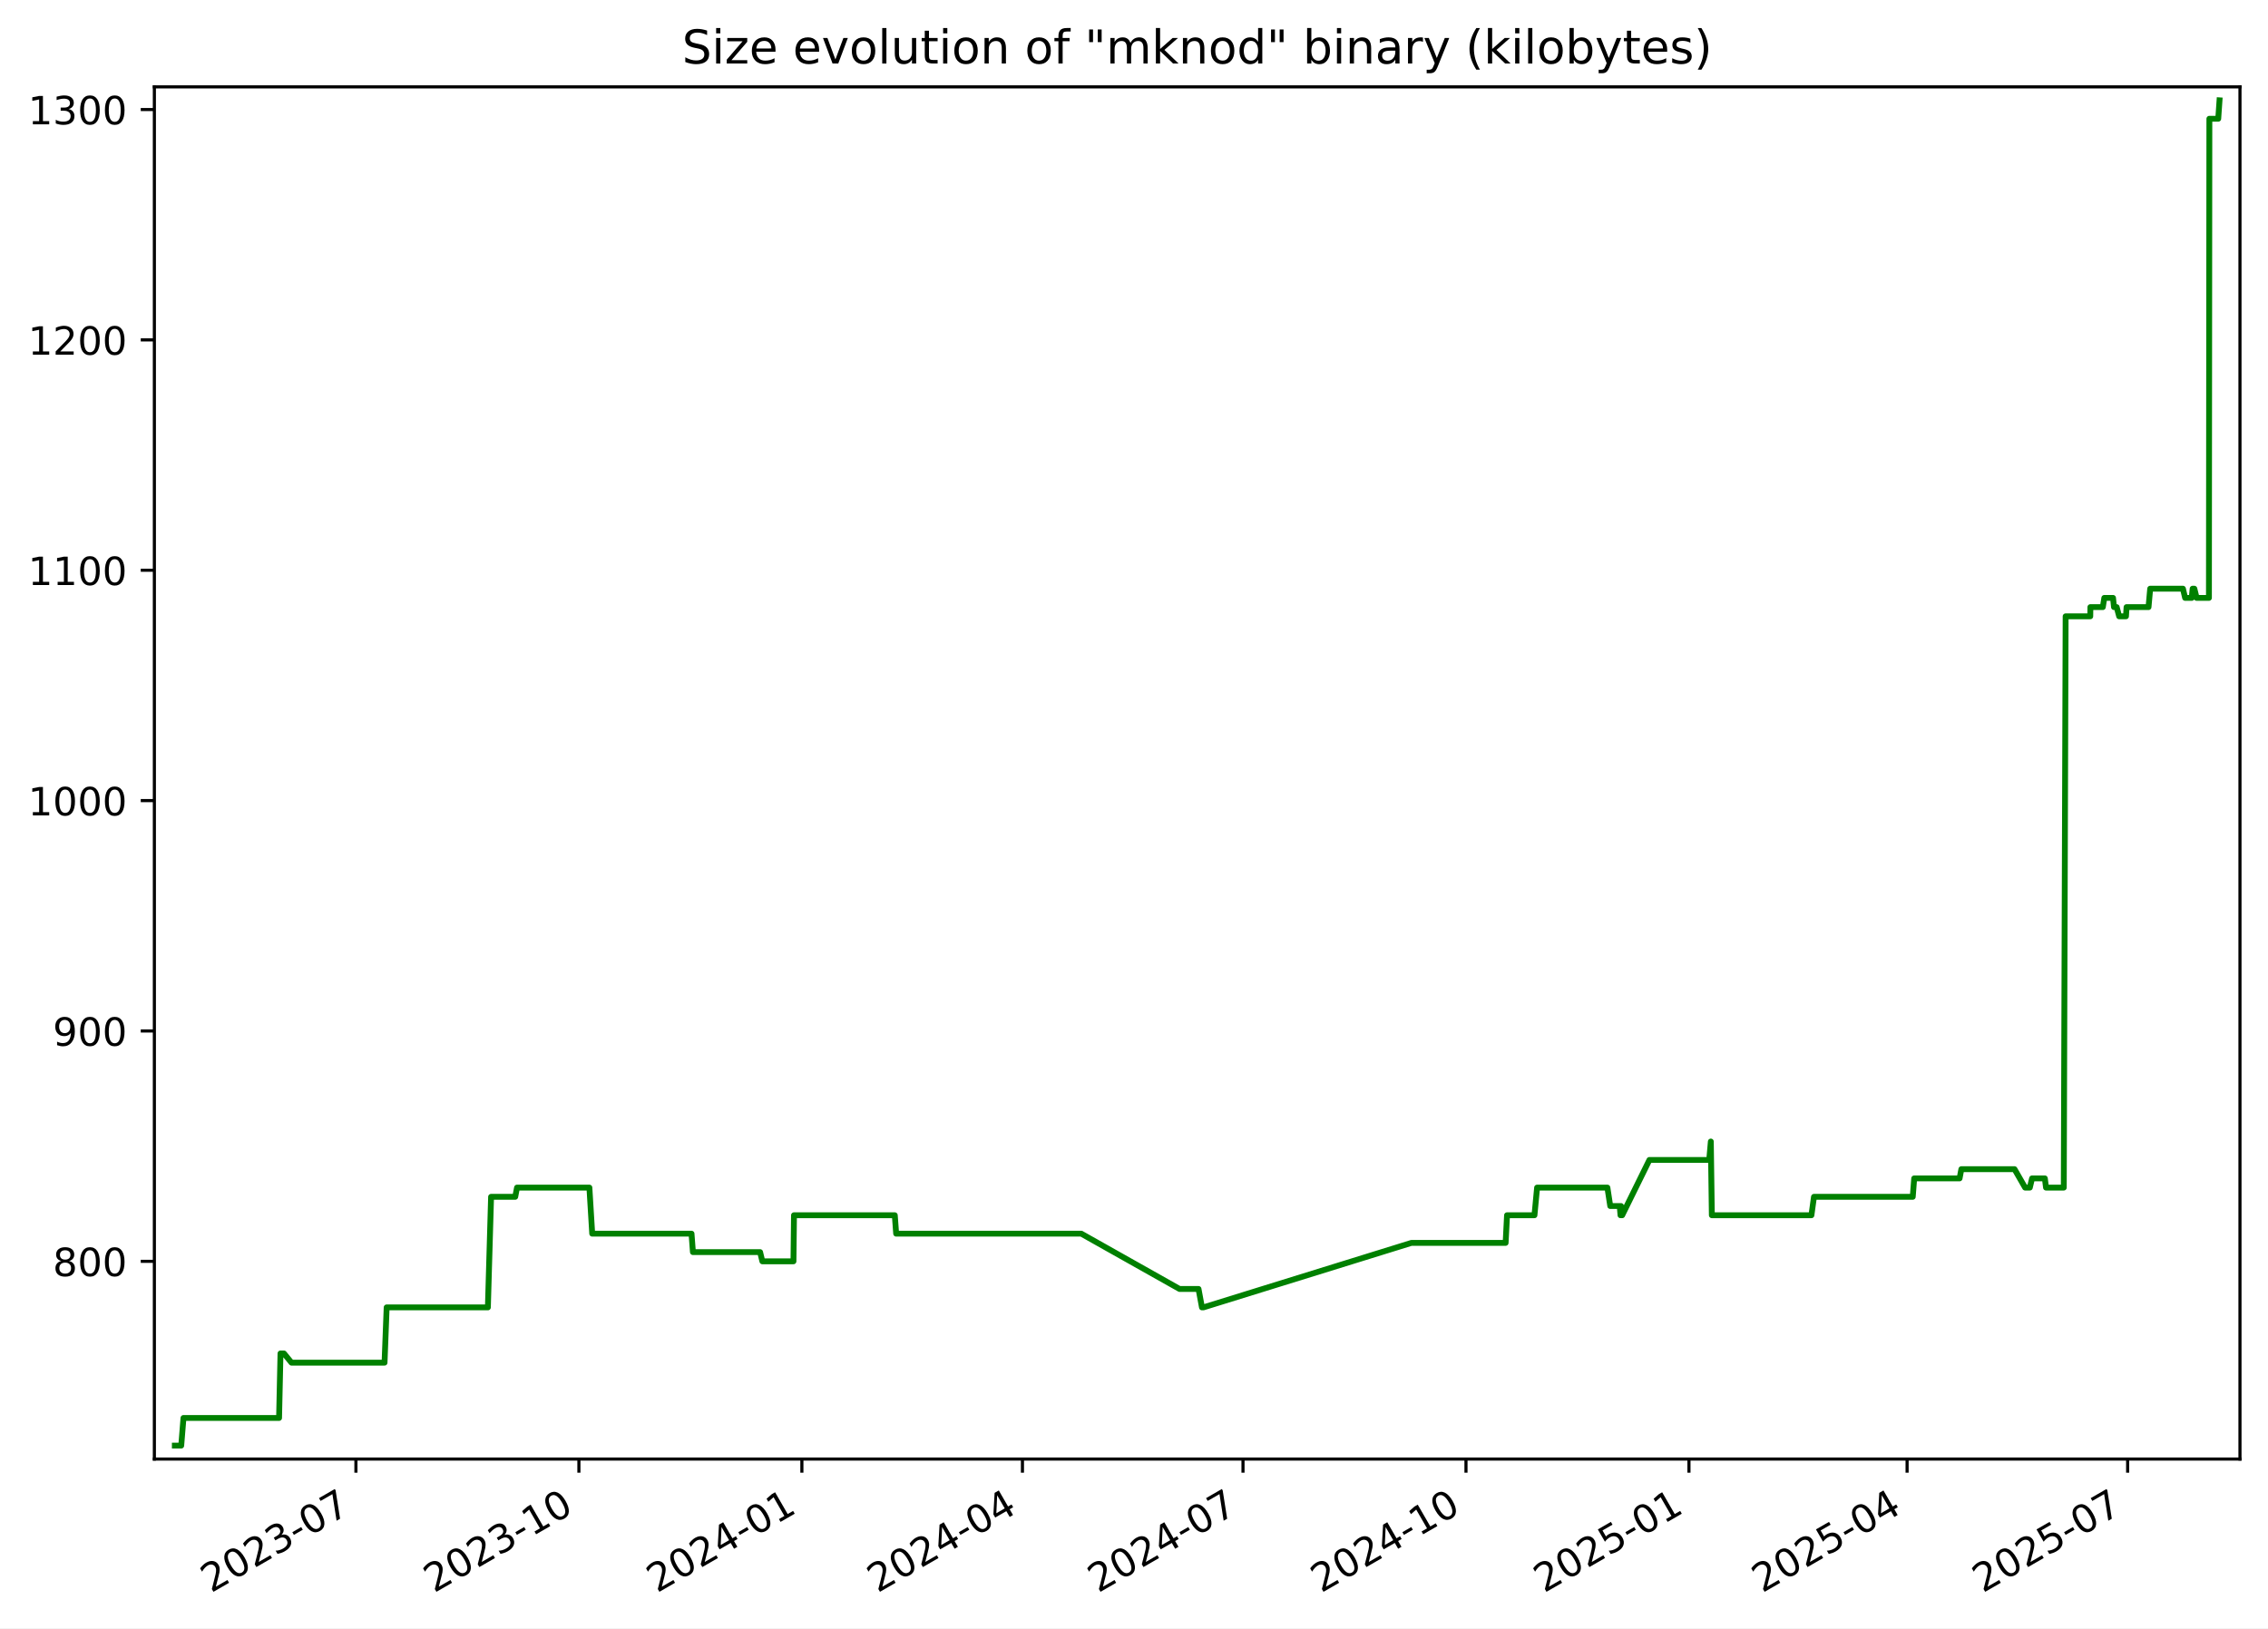
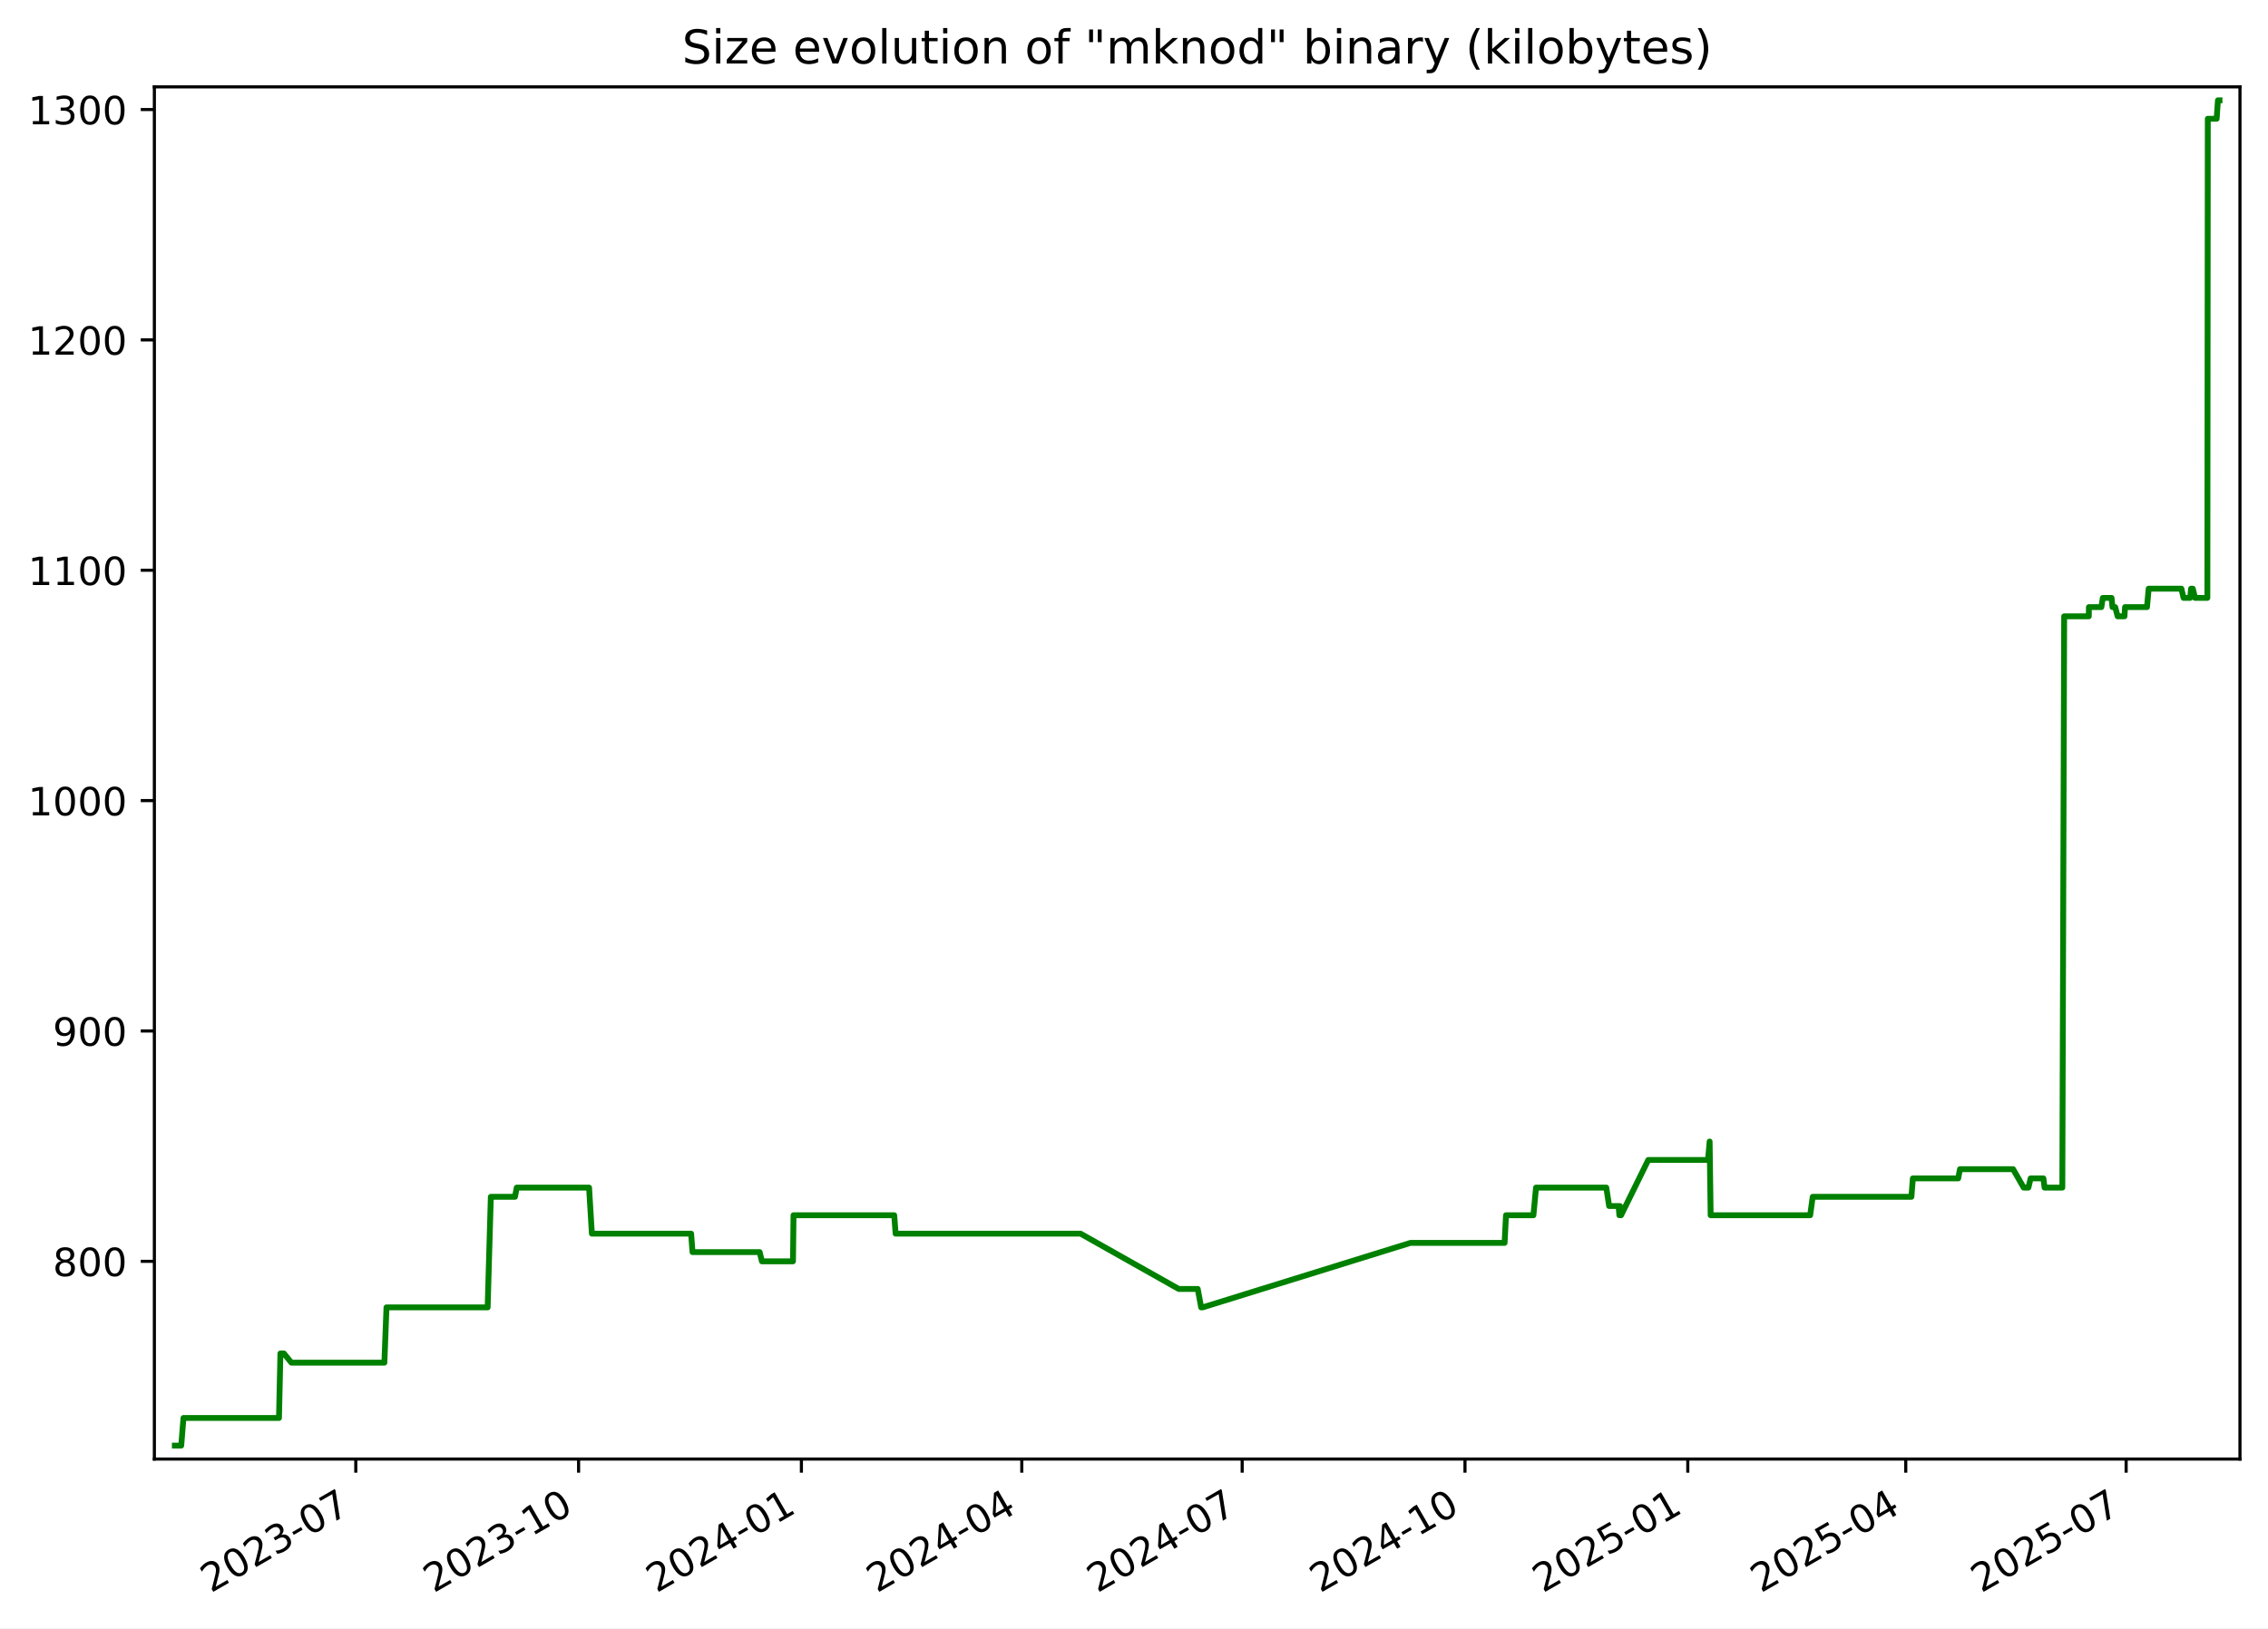
<svg xmlns="http://www.w3.org/2000/svg" xmlns:xlink="http://www.w3.org/1999/xlink" width="582.53pt" height="418.303pt" viewBox="0 0 582.53 418.303" version="1.1">
  <defs>
    <style type="text/css">*{stroke-linejoin: round; stroke-linecap: butt}</style>
  </defs>
  <g id="figure_1">
    <g id="patch_1">
      <path d="M -0 418.303  L 582.53 418.303  L 582.53 0  L -0 0  z " style="fill: #ffffff" />
    </g>
    <g id="axes_1">
      <g id="patch_2">
        <path d="M 39.65 374.83  L 575.33 374.83  L 575.33 22.318  L 39.65 22.318  z " style="fill: #ffffff" />
      </g>
      <g id="matplotlib.axis_1">
        <g id="xtick_1">
          <g id="line2d_1">
            <defs>
-               <path id="m56c9b284d5" d="M 0 0  L 0 3.5  " style="stroke: #000000; stroke-width: 0.8" />
+               <path id="mfea19f2f9c" d="M 0 0  L 0 3.5  " style="stroke: #000000; stroke-width: 0.8" />
            </defs>
            <g>
-               <use xlink:href="#m56c9b284d5" x="91.417" y="374.83" style="stroke: #000000; stroke-width: 0.8" />
+               <use xlink:href="#mfea19f2f9c" x="91.381" y="374.83" style="stroke: #000000; stroke-width: 0.8" />
            </g>
          </g>
          <g id="text_1">
-             <g transform="translate(54.19226 409.302) rotate(-30) scale(0.1 -0.1)">
+             <g transform="translate(54.1563 409.302) rotate(-30) scale(0.1 -0.1)">
              <defs>
                <path id="DejaVuSans-32" d="M 1228 531  L 3431 531  L 3431 0  L 469 0  L 469 531  Q 828 903 1448 1529  Q 2069 2156 2228 2338  Q 2531 2678 2651 2914  Q 2772 3150 2772 3378  Q 2772 3750 2511 3984  Q 2250 4219 1831 4219  Q 1534 4219 1204 4116  Q 875 4013 500 3803  L 500 4441  Q 881 4594 1212 4672  Q 1544 4750 1819 4750  Q 2544 4750 2975 4387  Q 3406 4025 3406 3419  Q 3406 3131 3298 2873  Q 3191 2616 2906 2266  Q 2828 2175 2409 1742  Q 1991 1309 1228 531  z " transform="scale(0.015625)" />
                <path id="DejaVuSans-30" d="M 2034 4250  Q 1547 4250 1301 3770  Q 1056 3291 1056 2328  Q 1056 1369 1301 889  Q 1547 409 2034 409  Q 2525 409 2770 889  Q 3016 1369 3016 2328  Q 3016 3291 2770 3770  Q 2525 4250 2034 4250  z M 2034 4750  Q 2819 4750 3233 4129  Q 3647 3509 3647 2328  Q 3647 1150 3233 529  Q 2819 -91 2034 -91  Q 1250 -91 836 529  Q 422 1150 422 2328  Q 422 3509 836 4129  Q 1250 4750 2034 4750  z " transform="scale(0.015625)" />
                <path id="DejaVuSans-33" d="M 2597 2516  Q 3050 2419 3304 2112  Q 3559 1806 3559 1356  Q 3559 666 3084 287  Q 2609 -91 1734 -91  Q 1441 -91 1130 -33  Q 819 25 488 141  L 488 750  Q 750 597 1062 519  Q 1375 441 1716 441  Q 2309 441 2620 675  Q 2931 909 2931 1356  Q 2931 1769 2642 2001  Q 2353 2234 1838 2234  L 1294 2234  L 1294 2753  L 1863 2753  Q 2328 2753 2575 2939  Q 2822 3125 2822 3475  Q 2822 3834 2567 4026  Q 2313 4219 1838 4219  Q 1578 4219 1281 4162  Q 984 4106 628 3988  L 628 4550  Q 988 4650 1302 4700  Q 1616 4750 1894 4750  Q 2613 4750 3031 4423  Q 3450 4097 3450 3541  Q 3450 3153 3228 2886  Q 3006 2619 2597 2516  z " transform="scale(0.015625)" />
                <path id="DejaVuSans-2d" d="M 313 2009  L 1997 2009  L 1997 1497  L 313 1497  L 313 2009  z " transform="scale(0.015625)" />
                <path id="DejaVuSans-37" d="M 525 4666  L 3525 4666  L 3525 4397  L 1831 0  L 1172 0  L 2766 4134  L 525 4134  L 525 4666  z " transform="scale(0.015625)" />
              </defs>
              <use xlink:href="#DejaVuSans-32" />
              <use xlink:href="#DejaVuSans-30" x="63.623" />
              <use xlink:href="#DejaVuSans-32" x="127.246" />
              <use xlink:href="#DejaVuSans-33" x="190.869" />
              <use xlink:href="#DejaVuSans-2d" x="254.492" />
              <use xlink:href="#DejaVuSans-30" x="290.576" />
              <use xlink:href="#DejaVuSans-37" x="354.199" />
            </g>
          </g>
        </g>
        <g id="xtick_2">
          <g id="line2d_2">
            <g>
-               <use xlink:href="#m56c9b284d5" x="148.689" y="374.83" style="stroke: #000000; stroke-width: 0.8" />
+               <use xlink:href="#mfea19f2f9c" x="148.609" y="374.83" style="stroke: #000000; stroke-width: 0.8" />
            </g>
          </g>
          <g id="text_2">
-             <g transform="translate(111.4644 409.302) rotate(-30) scale(0.1 -0.1)">
+             <g transform="translate(111.3842 409.302) rotate(-30) scale(0.1 -0.1)">
              <defs>
                <path id="DejaVuSans-31" d="M 794 531  L 1825 531  L 1825 4091  L 703 3866  L 703 4441  L 1819 4666  L 2450 4666  L 2450 531  L 3481 531  L 3481 0  L 794 0  L 794 531  z " transform="scale(0.015625)" />
              </defs>
              <use xlink:href="#DejaVuSans-32" />
              <use xlink:href="#DejaVuSans-30" x="63.623" />
              <use xlink:href="#DejaVuSans-32" x="127.246" />
              <use xlink:href="#DejaVuSans-33" x="190.869" />
              <use xlink:href="#DejaVuSans-2d" x="254.492" />
              <use xlink:href="#DejaVuSans-31" x="290.576" />
              <use xlink:href="#DejaVuSans-30" x="354.199" />
            </g>
          </g>
        </g>
        <g id="xtick_3">
          <g id="line2d_3">
            <g>
-               <use xlink:href="#m56c9b284d5" x="205.961" y="374.83" style="stroke: #000000; stroke-width: 0.8" />
+               <use xlink:href="#mfea19f2f9c" x="205.837" y="374.83" style="stroke: #000000; stroke-width: 0.8" />
            </g>
          </g>
          <g id="text_3">
-             <g transform="translate(168.7366 409.302) rotate(-30) scale(0.1 -0.1)">
+             <g transform="translate(168.6121 409.302) rotate(-30) scale(0.1 -0.1)">
              <defs>
                <path id="DejaVuSans-34" d="M 2419 4116  L 825 1625  L 2419 1625  L 2419 4116  z M 2253 4666  L 3047 4666  L 3047 1625  L 3713 1625  L 3713 1100  L 3047 1100  L 3047 0  L 2419 0  L 2419 1100  L 313 1100  L 313 1709  L 2253 4666  z " transform="scale(0.015625)" />
              </defs>
              <use xlink:href="#DejaVuSans-32" />
              <use xlink:href="#DejaVuSans-30" x="63.623" />
              <use xlink:href="#DejaVuSans-32" x="127.246" />
              <use xlink:href="#DejaVuSans-34" x="190.869" />
              <use xlink:href="#DejaVuSans-2d" x="254.492" />
              <use xlink:href="#DejaVuSans-30" x="290.576" />
              <use xlink:href="#DejaVuSans-31" x="354.199" />
            </g>
          </g>
        </g>
        <g id="xtick_4">
          <g id="line2d_4">
            <g>
-               <use xlink:href="#m56c9b284d5" x="262.611" y="374.83" style="stroke: #000000; stroke-width: 0.8" />
+               <use xlink:href="#mfea19f2f9c" x="262.443" y="374.83" style="stroke: #000000; stroke-width: 0.8" />
            </g>
          </g>
          <g id="text_4">
-             <g transform="translate(225.3862 409.302) rotate(-30) scale(0.1 -0.1)">
+             <g transform="translate(225.2179 409.302) rotate(-30) scale(0.1 -0.1)">
              <use xlink:href="#DejaVuSans-32" />
              <use xlink:href="#DejaVuSans-30" x="63.623" />
              <use xlink:href="#DejaVuSans-32" x="127.246" />
              <use xlink:href="#DejaVuSans-34" x="190.869" />
              <use xlink:href="#DejaVuSans-2d" x="254.492" />
              <use xlink:href="#DejaVuSans-30" x="290.576" />
              <use xlink:href="#DejaVuSans-34" x="354.199" />
            </g>
          </g>
        </g>
        <g id="xtick_5">
          <g id="line2d_5">
            <g>
-               <use xlink:href="#m56c9b284d5" x="319.261" y="374.83" style="stroke: #000000; stroke-width: 0.8" />
+               <use xlink:href="#mfea19f2f9c" x="319.049" y="374.83" style="stroke: #000000; stroke-width: 0.8" />
            </g>
          </g>
          <g id="text_5">
-             <g transform="translate(282.0359 409.302) rotate(-30) scale(0.1 -0.1)">
+             <g transform="translate(281.8238 409.302) rotate(-30) scale(0.1 -0.1)">
              <use xlink:href="#DejaVuSans-32" />
              <use xlink:href="#DejaVuSans-30" x="63.623" />
              <use xlink:href="#DejaVuSans-32" x="127.246" />
              <use xlink:href="#DejaVuSans-34" x="190.869" />
              <use xlink:href="#DejaVuSans-2d" x="254.492" />
              <use xlink:href="#DejaVuSans-30" x="290.576" />
              <use xlink:href="#DejaVuSans-37" x="354.199" />
            </g>
          </g>
        </g>
        <g id="xtick_6">
          <g id="line2d_6">
            <g>
-               <use xlink:href="#m56c9b284d5" x="376.533" y="374.83" style="stroke: #000000; stroke-width: 0.8" />
+               <use xlink:href="#mfea19f2f9c" x="376.276" y="374.83" style="stroke: #000000; stroke-width: 0.8" />
            </g>
          </g>
          <g id="text_6">
-             <g transform="translate(339.308 409.302) rotate(-30) scale(0.1 -0.1)">
+             <g transform="translate(339.0517 409.302) rotate(-30) scale(0.1 -0.1)">
              <use xlink:href="#DejaVuSans-32" />
              <use xlink:href="#DejaVuSans-30" x="63.623" />
              <use xlink:href="#DejaVuSans-32" x="127.246" />
              <use xlink:href="#DejaVuSans-34" x="190.869" />
              <use xlink:href="#DejaVuSans-2d" x="254.492" />
              <use xlink:href="#DejaVuSans-31" x="290.576" />
              <use xlink:href="#DejaVuSans-30" x="354.199" />
            </g>
          </g>
        </g>
        <g id="xtick_7">
          <g id="line2d_7">
            <g>
-               <use xlink:href="#m56c9b284d5" x="433.805" y="374.83" style="stroke: #000000; stroke-width: 0.8" />
+               <use xlink:href="#mfea19f2f9c" x="433.504" y="374.83" style="stroke: #000000; stroke-width: 0.8" />
            </g>
          </g>
          <g id="text_7">
-             <g transform="translate(396.5802 409.302) rotate(-30) scale(0.1 -0.1)">
+             <g transform="translate(396.2796 409.302) rotate(-30) scale(0.1 -0.1)">
              <defs>
                <path id="DejaVuSans-35" d="M 691 4666  L 3169 4666  L 3169 4134  L 1269 4134  L 1269 2991  Q 1406 3038 1543 3061  Q 1681 3084 1819 3084  Q 2600 3084 3056 2656  Q 3513 2228 3513 1497  Q 3513 744 3044 326  Q 2575 -91 1722 -91  Q 1428 -91 1123 -41  Q 819 9 494 109  L 494 744  Q 775 591 1075 516  Q 1375 441 1709 441  Q 2250 441 2565 725  Q 2881 1009 2881 1497  Q 2881 1984 2565 2268  Q 2250 2553 1709 2553  Q 1456 2553 1204 2497  Q 953 2441 691 2322  L 691 4666  z " transform="scale(0.015625)" />
              </defs>
              <use xlink:href="#DejaVuSans-32" />
              <use xlink:href="#DejaVuSans-30" x="63.623" />
              <use xlink:href="#DejaVuSans-32" x="127.246" />
              <use xlink:href="#DejaVuSans-35" x="190.869" />
              <use xlink:href="#DejaVuSans-2d" x="254.492" />
              <use xlink:href="#DejaVuSans-30" x="290.576" />
              <use xlink:href="#DejaVuSans-31" x="354.199" />
            </g>
          </g>
        </g>
        <g id="xtick_8">
          <g id="line2d_8">
            <g>
-               <use xlink:href="#m56c9b284d5" x="489.832" y="374.83" style="stroke: #000000; stroke-width: 0.8" />
+               <use xlink:href="#mfea19f2f9c" x="489.488" y="374.83" style="stroke: #000000; stroke-width: 0.8" />
            </g>
          </g>
          <g id="text_8">
-             <g transform="translate(452.6073 409.302) rotate(-30) scale(0.1 -0.1)">
+             <g transform="translate(452.2634 409.302) rotate(-30) scale(0.1 -0.1)">
              <use xlink:href="#DejaVuSans-32" />
              <use xlink:href="#DejaVuSans-30" x="63.623" />
              <use xlink:href="#DejaVuSans-32" x="127.246" />
              <use xlink:href="#DejaVuSans-35" x="190.869" />
              <use xlink:href="#DejaVuSans-2d" x="254.492" />
              <use xlink:href="#DejaVuSans-30" x="290.576" />
              <use xlink:href="#DejaVuSans-34" x="354.199" />
            </g>
          </g>
        </g>
        <g id="xtick_9">
          <g id="line2d_9">
            <g>
-               <use xlink:href="#m56c9b284d5" x="546.482" y="374.83" style="stroke: #000000; stroke-width: 0.8" />
+               <use xlink:href="#mfea19f2f9c" x="546.094" y="374.83" style="stroke: #000000; stroke-width: 0.8" />
            </g>
          </g>
          <g id="text_9">
-             <g transform="translate(509.2569 409.302) rotate(-30) scale(0.1 -0.1)">
+             <g transform="translate(508.8692 409.302) rotate(-30) scale(0.1 -0.1)">
              <use xlink:href="#DejaVuSans-32" />
              <use xlink:href="#DejaVuSans-30" x="63.623" />
              <use xlink:href="#DejaVuSans-32" x="127.246" />
              <use xlink:href="#DejaVuSans-35" x="190.869" />
              <use xlink:href="#DejaVuSans-2d" x="254.492" />
              <use xlink:href="#DejaVuSans-30" x="290.576" />
              <use xlink:href="#DejaVuSans-37" x="354.199" />
            </g>
          </g>
        </g>
      </g>
      <g id="matplotlib.axis_2">
        <g id="ytick_1">
          <g id="line2d_10">
            <defs>
-               <path id="m8629d5e4ad" d="M 0 0  L -3.5 0  " style="stroke: #000000; stroke-width: 0.8" />
+               <path id="mbd7608c72e" d="M 0 0  L -3.5 0  " style="stroke: #000000; stroke-width: 0.8" />
            </defs>
            <g>
-               <use xlink:href="#m8629d5e4ad" x="39.65" y="324.032" style="stroke: #000000; stroke-width: 0.8" />
+               <use xlink:href="#mbd7608c72e" x="39.65" y="324.032" style="stroke: #000000; stroke-width: 0.8" />
            </g>
          </g>
          <g id="text_10">
            <g transform="translate(13.5625 327.8309) scale(0.1 -0.1)">
              <defs>
                <path id="DejaVuSans-38" d="M 2034 2216  Q 1584 2216 1326 1975  Q 1069 1734 1069 1313  Q 1069 891 1326 650  Q 1584 409 2034 409  Q 2484 409 2743 651  Q 3003 894 3003 1313  Q 3003 1734 2745 1975  Q 2488 2216 2034 2216  z M 1403 2484  Q 997 2584 770 2862  Q 544 3141 544 3541  Q 544 4100 942 4425  Q 1341 4750 2034 4750  Q 2731 4750 3128 4425  Q 3525 4100 3525 3541  Q 3525 3141 3298 2862  Q 3072 2584 2669 2484  Q 3125 2378 3379 2068  Q 3634 1759 3634 1313  Q 3634 634 3220 271  Q 2806 -91 2034 -91  Q 1263 -91 848 271  Q 434 634 434 1313  Q 434 1759 690 2068  Q 947 2378 1403 2484  z M 1172 3481  Q 1172 3119 1398 2916  Q 1625 2713 2034 2713  Q 2441 2713 2670 2916  Q 2900 3119 2900 3481  Q 2900 3844 2670 4047  Q 2441 4250 2034 4250  Q 1625 4250 1398 4047  Q 1172 3844 1172 3481  z " transform="scale(0.015625)" />
              </defs>
              <use xlink:href="#DejaVuSans-38" />
              <use xlink:href="#DejaVuSans-30" x="63.623" />
              <use xlink:href="#DejaVuSans-30" x="127.246" />
            </g>
          </g>
        </g>
        <g id="ytick_2">
          <g id="line2d_11">
            <g>
-               <use xlink:href="#m8629d5e4ad" x="39.65" y="264.854" style="stroke: #000000; stroke-width: 0.8" />
+               <use xlink:href="#mbd7608c72e" x="39.65" y="264.854" style="stroke: #000000; stroke-width: 0.8" />
            </g>
          </g>
          <g id="text_11">
            <g transform="translate(13.5625 268.6528) scale(0.1 -0.1)">
              <defs>
                <path id="DejaVuSans-39" d="M 703 97  L 703 672  Q 941 559 1184 500  Q 1428 441 1663 441  Q 2288 441 2617 861  Q 2947 1281 2994 2138  Q 2813 1869 2534 1725  Q 2256 1581 1919 1581  Q 1219 1581 811 2004  Q 403 2428 403 3163  Q 403 3881 828 4315  Q 1253 4750 1959 4750  Q 2769 4750 3195 4129  Q 3622 3509 3622 2328  Q 3622 1225 3098 567  Q 2575 -91 1691 -91  Q 1453 -91 1209 -44  Q 966 3 703 97  z M 1959 2075  Q 2384 2075 2632 2365  Q 2881 2656 2881 3163  Q 2881 3666 2632 3958  Q 2384 4250 1959 4250  Q 1534 4250 1286 3958  Q 1038 3666 1038 3163  Q 1038 2656 1286 2365  Q 1534 2075 1959 2075  z " transform="scale(0.015625)" />
              </defs>
              <use xlink:href="#DejaVuSans-39" />
              <use xlink:href="#DejaVuSans-30" x="63.623" />
              <use xlink:href="#DejaVuSans-30" x="127.246" />
            </g>
          </g>
        </g>
        <g id="ytick_3">
          <g id="line2d_12">
            <g>
-               <use xlink:href="#m8629d5e4ad" x="39.65" y="205.675" style="stroke: #000000; stroke-width: 0.8" />
+               <use xlink:href="#mbd7608c72e" x="39.65" y="205.675" style="stroke: #000000; stroke-width: 0.8" />
            </g>
          </g>
          <g id="text_12">
            <g transform="translate(7.2 209.4747) scale(0.1 -0.1)">
              <use xlink:href="#DejaVuSans-31" />
              <use xlink:href="#DejaVuSans-30" x="63.623" />
              <use xlink:href="#DejaVuSans-30" x="127.246" />
              <use xlink:href="#DejaVuSans-30" x="190.869" />
            </g>
          </g>
        </g>
        <g id="ytick_4">
          <g id="line2d_13">
            <g>
-               <use xlink:href="#m8629d5e4ad" x="39.65" y="146.497" style="stroke: #000000; stroke-width: 0.8" />
+               <use xlink:href="#mbd7608c72e" x="39.65" y="146.497" style="stroke: #000000; stroke-width: 0.8" />
            </g>
          </g>
          <g id="text_13">
            <g transform="translate(7.2 150.2966) scale(0.1 -0.1)">
              <use xlink:href="#DejaVuSans-31" />
              <use xlink:href="#DejaVuSans-31" x="63.623" />
              <use xlink:href="#DejaVuSans-30" x="127.246" />
              <use xlink:href="#DejaVuSans-30" x="190.869" />
            </g>
          </g>
        </g>
        <g id="ytick_5">
          <g id="line2d_14">
            <g>
-               <use xlink:href="#m8629d5e4ad" x="39.65" y="87.319" style="stroke: #000000; stroke-width: 0.8" />
+               <use xlink:href="#mbd7608c72e" x="39.65" y="87.319" style="stroke: #000000; stroke-width: 0.8" />
            </g>
          </g>
          <g id="text_14">
            <g transform="translate(7.2 91.11855) scale(0.1 -0.1)">
              <use xlink:href="#DejaVuSans-31" />
              <use xlink:href="#DejaVuSans-32" x="63.623" />
              <use xlink:href="#DejaVuSans-30" x="127.246" />
              <use xlink:href="#DejaVuSans-30" x="190.869" />
            </g>
          </g>
        </g>
        <g id="ytick_6">
          <g id="line2d_15">
            <g>
-               <use xlink:href="#m8629d5e4ad" x="39.65" y="28.141" style="stroke: #000000; stroke-width: 0.8" />
+               <use xlink:href="#mbd7608c72e" x="39.65" y="28.141" style="stroke: #000000; stroke-width: 0.8" />
            </g>
          </g>
          <g id="text_15">
            <g transform="translate(7.2 31.94047) scale(0.1 -0.1)">
              <use xlink:href="#DejaVuSans-31" />
              <use xlink:href="#DejaVuSans-33" x="63.623" />
              <use xlink:href="#DejaVuSans-30" x="127.246" />
              <use xlink:href="#DejaVuSans-30" x="190.869" />
            </g>
          </g>
        </g>
      </g>
      <g id="line2d_16">
-         <path d="M 44.902 371.374  L 46.55 371.374  L 47.126 364.273  L 71.679 364.273  L 72.043 347.703  L 72.933 347.703  L 74.873 350.07  L 98.769 350.07  L 99.311 335.867  L 125.312 335.867  L 126.132 307.462  L 132.336 307.462  L 132.793 305.095  L 151.385 305.095  L 152.107 316.93  L 177.617 316.93  L 177.973 321.665  L 195.23 321.665  L 195.808 324.032  L 203.801 324.032  L 203.935 312.196  L 229.826 312.196  L 230.176 316.93  L 277.727 316.93  L 302.958 331.133  L 307.841 331.133  L 308.718 335.867  L 309.097 335.867  L 362.517 319.297  L 386.715 319.297  L 387.078 312.196  L 394.124 312.196  L 394.798 305.095  L 412.858 305.095  L 413.589 309.829  L 416.021 309.829  L 416.219 312.196  L 416.355 309.829  L 416.542 312.196  L 416.654 312.196  L 423.646 297.993  L 439.007 297.993  L 439.422 293.259  L 439.683 312.196  L 465.26 312.196  L 465.914 307.462  L 491.288 307.462  L 491.655 302.728  L 503.314 302.728  L 503.769 300.36  L 517.424 300.36  L 520.144 305.095  L 521.357 305.095  L 521.929 302.728  L 525.216 302.728  L 525.515 305.095  L 530.079 305.095  L 530.551 158.333  L 536.881 158.333  L 536.91 155.966  L 540.107 155.966  L 540.485 153.599  L 542.73 153.599  L 542.97 155.966  L 543.663 155.966  L 544.299 158.333  L 546.054 158.333  L 546.2 155.966  L 551.843 155.966  L 552.271 151.232  L 560.683 151.232  L 561.241 153.599  L 562.946 153.599  L 563.17 151.232  L 563.61 151.232  L 564.198 153.599  L 567.36 153.599  L 567.471 30.508  L 569.75 30.508  L 570.078 25.774  L 570.078 25.774  " clip-path="url(#p6ab99c2e31)" style="fill: none; stroke: #008000; stroke-width: 1.5; stroke-linecap: square" />
+         <path d="M 44.902 371.374  L 46.548 371.374  L 47.124 364.273  L 71.658 364.273  L 72.022 347.703  L 72.911 347.703  L 74.85 350.07  L 98.727 350.07  L 99.269 335.867  L 125.25 335.867  L 126.069 307.462  L 132.268 307.462  L 132.725 305.095  L 151.303 305.095  L 152.024 316.93  L 177.515 316.93  L 177.87 321.665  L 195.114 321.665  L 195.691 324.032  L 203.678 324.032  L 203.813 312.196  L 229.683 312.196  L 230.032 316.93  L 277.547 316.93  L 302.758 331.133  L 307.638 331.133  L 308.514 335.867  L 308.892 335.867  L 362.271 319.297  L 386.451 319.297  L 386.813 312.196  L 393.854 312.196  L 394.527 305.095  L 412.574 305.095  L 413.304 309.829  L 415.734 309.829  L 415.932 312.196  L 416.068 309.829  L 416.255 312.196  L 416.367 312.196  L 423.354 297.993  L 438.702 297.993  L 439.117 293.259  L 439.378 312.196  L 464.935 312.196  L 465.588 307.462  L 490.943 307.462  L 491.309 302.728  L 502.96 302.728  L 503.414 300.36  L 517.059 300.36  L 519.777 305.095  L 520.989 305.095  L 521.561 302.728  L 524.844 302.728  L 525.143 305.095  L 529.704 305.095  L 530.176 158.333  L 536.501 158.333  L 536.53 155.966  L 539.725 155.966  L 540.102 153.599  L 542.345 153.599  L 542.585 155.966  L 543.277 155.966  L 543.913 158.333  L 545.666 158.333  L 545.812 155.966  L 551.451 155.966  L 551.879 151.232  L 560.284 151.232  L 560.841 153.599  L 562.545 153.599  L 562.77 151.232  L 563.209 151.232  L 563.796 153.599  L 566.956 153.599  L 567.067 30.508  L 569.344 30.508  L 569.672 25.774  L 570.078 25.774  L 570.078 25.774  " clip-path="url(#p67c810d5a5)" style="fill: none; stroke: #008000; stroke-width: 1.5; stroke-linecap: square" />
      </g>
      <g id="patch_3">
        <path d="M 39.65 374.83  L 39.65 22.318  " style="fill: none; stroke: #000000; stroke-width: 0.8; stroke-linejoin: miter; stroke-linecap: square" />
      </g>
      <g id="patch_4">
        <path d="M 575.33 374.83  L 575.33 22.318  " style="fill: none; stroke: #000000; stroke-width: 0.8; stroke-linejoin: miter; stroke-linecap: square" />
      </g>
      <g id="patch_5">
        <path d="M 39.65 374.83  L 575.33 374.83  " style="fill: none; stroke: #000000; stroke-width: 0.8; stroke-linejoin: miter; stroke-linecap: square" />
      </g>
      <g id="patch_6">
        <path d="M 39.65 22.318  L 575.33 22.318  " style="fill: none; stroke: #000000; stroke-width: 0.8; stroke-linejoin: miter; stroke-linecap: square" />
      </g>
      <g id="text_16">
        <g transform="translate(175.1928 16.31812) scale(0.12 -0.12)">
          <defs>
            <path id="DejaVuSans-53" d="M 3425 4513  L 3425 3897  Q 3066 4069 2747 4153  Q 2428 4238 2131 4238  Q 1616 4238 1336 4038  Q 1056 3838 1056 3469  Q 1056 3159 1242 3001  Q 1428 2844 1947 2747  L 2328 2669  Q 3034 2534 3370 2195  Q 3706 1856 3706 1288  Q 3706 609 3251 259  Q 2797 -91 1919 -91  Q 1588 -91 1214 -16  Q 841 59 441 206  L 441 856  Q 825 641 1194 531  Q 1563 422 1919 422  Q 2459 422 2753 634  Q 3047 847 3047 1241  Q 3047 1584 2836 1778  Q 2625 1972 2144 2069  L 1759 2144  Q 1053 2284 737 2584  Q 422 2884 422 3419  Q 422 4038 858 4394  Q 1294 4750 2059 4750  Q 2388 4750 2728 4690  Q 3069 4631 3425 4513  z " transform="scale(0.015625)" />
            <path id="DejaVuSans-69" d="M 603 3500  L 1178 3500  L 1178 0  L 603 0  L 603 3500  z M 603 4863  L 1178 4863  L 1178 4134  L 603 4134  L 603 4863  z " transform="scale(0.015625)" />
            <path id="DejaVuSans-7a" d="M 353 3500  L 3084 3500  L 3084 2975  L 922 459  L 3084 459  L 3084 0  L 275 0  L 275 525  L 2438 3041  L 353 3041  L 353 3500  z " transform="scale(0.015625)" />
            <path id="DejaVuSans-65" d="M 3597 1894  L 3597 1613  L 953 1613  Q 991 1019 1311 708  Q 1631 397 2203 397  Q 2534 397 2845 478  Q 3156 559 3463 722  L 3463 178  Q 3153 47 2828 -22  Q 2503 -91 2169 -91  Q 1331 -91 842 396  Q 353 884 353 1716  Q 353 2575 817 3079  Q 1281 3584 2069 3584  Q 2775 3584 3186 3129  Q 3597 2675 3597 1894  z M 3022 2063  Q 3016 2534 2758 2815  Q 2500 3097 2075 3097  Q 1594 3097 1305 2825  Q 1016 2553 972 2059  L 3022 2063  z " transform="scale(0.015625)" />
            <path id="DejaVuSans-20" transform="scale(0.015625)" />
            <path id="DejaVuSans-76" d="M 191 3500  L 800 3500  L 1894 563  L 2988 3500  L 3597 3500  L 2284 0  L 1503 0  L 191 3500  z " transform="scale(0.015625)" />
            <path id="DejaVuSans-6f" d="M 1959 3097  Q 1497 3097 1228 2736  Q 959 2375 959 1747  Q 959 1119 1226 758  Q 1494 397 1959 397  Q 2419 397 2687 759  Q 2956 1122 2956 1747  Q 2956 2369 2687 2733  Q 2419 3097 1959 3097  z M 1959 3584  Q 2709 3584 3137 3096  Q 3566 2609 3566 1747  Q 3566 888 3137 398  Q 2709 -91 1959 -91  Q 1206 -91 779 398  Q 353 888 353 1747  Q 353 2609 779 3096  Q 1206 3584 1959 3584  z " transform="scale(0.015625)" />
            <path id="DejaVuSans-6c" d="M 603 4863  L 1178 4863  L 1178 0  L 603 0  L 603 4863  z " transform="scale(0.015625)" />
            <path id="DejaVuSans-75" d="M 544 1381  L 544 3500  L 1119 3500  L 1119 1403  Q 1119 906 1312 657  Q 1506 409 1894 409  Q 2359 409 2629 706  Q 2900 1003 2900 1516  L 2900 3500  L 3475 3500  L 3475 0  L 2900 0  L 2900 538  Q 2691 219 2414 64  Q 2138 -91 1772 -91  Q 1169 -91 856 284  Q 544 659 544 1381  z M 1991 3584  L 1991 3584  z " transform="scale(0.015625)" />
            <path id="DejaVuSans-74" d="M 1172 4494  L 1172 3500  L 2356 3500  L 2356 3053  L 1172 3053  L 1172 1153  Q 1172 725 1289 603  Q 1406 481 1766 481  L 2356 481  L 2356 0  L 1766 0  Q 1100 0 847 248  Q 594 497 594 1153  L 594 3053  L 172 3053  L 172 3500  L 594 3500  L 594 4494  L 1172 4494  z " transform="scale(0.015625)" />
            <path id="DejaVuSans-6e" d="M 3513 2113  L 3513 0  L 2938 0  L 2938 2094  Q 2938 2591 2744 2837  Q 2550 3084 2163 3084  Q 1697 3084 1428 2787  Q 1159 2491 1159 1978  L 1159 0  L 581 0  L 581 3500  L 1159 3500  L 1159 2956  Q 1366 3272 1645 3428  Q 1925 3584 2291 3584  Q 2894 3584 3203 3211  Q 3513 2838 3513 2113  z " transform="scale(0.015625)" />
            <path id="DejaVuSans-66" d="M 2375 4863  L 2375 4384  L 1825 4384  Q 1516 4384 1395 4259  Q 1275 4134 1275 3809  L 1275 3500  L 2222 3500  L 2222 3053  L 1275 3053  L 1275 0  L 697 0  L 697 3053  L 147 3053  L 147 3500  L 697 3500  L 697 3744  Q 697 4328 969 4595  Q 1241 4863 1831 4863  L 2375 4863  z " transform="scale(0.015625)" />
            <path id="DejaVuSans-22" d="M 1147 4666  L 1147 2931  L 616 2931  L 616 4666  L 1147 4666  z M 2328 4666  L 2328 2931  L 1797 2931  L 1797 4666  L 2328 4666  z " transform="scale(0.015625)" />
            <path id="DejaVuSans-6d" d="M 3328 2828  Q 3544 3216 3844 3400  Q 4144 3584 4550 3584  Q 5097 3584 5394 3201  Q 5691 2819 5691 2113  L 5691 0  L 5113 0  L 5113 2094  Q 5113 2597 4934 2840  Q 4756 3084 4391 3084  Q 3944 3084 3684 2787  Q 3425 2491 3425 1978  L 3425 0  L 2847 0  L 2847 2094  Q 2847 2600 2669 2842  Q 2491 3084 2119 3084  Q 1678 3084 1418 2786  Q 1159 2488 1159 1978  L 1159 0  L 581 0  L 581 3500  L 1159 3500  L 1159 2956  Q 1356 3278 1631 3431  Q 1906 3584 2284 3584  Q 2666 3584 2933 3390  Q 3200 3197 3328 2828  z " transform="scale(0.015625)" />
            <path id="DejaVuSans-6b" d="M 581 4863  L 1159 4863  L 1159 1991  L 2875 3500  L 3609 3500  L 1753 1863  L 3688 0  L 2938 0  L 1159 1709  L 1159 0  L 581 0  L 581 4863  z " transform="scale(0.015625)" />
            <path id="DejaVuSans-64" d="M 2906 2969  L 2906 4863  L 3481 4863  L 3481 0  L 2906 0  L 2906 525  Q 2725 213 2448 61  Q 2172 -91 1784 -91  Q 1150 -91 751 415  Q 353 922 353 1747  Q 353 2572 751 3078  Q 1150 3584 1784 3584  Q 2172 3584 2448 3432  Q 2725 3281 2906 2969  z M 947 1747  Q 947 1113 1208 752  Q 1469 391 1925 391  Q 2381 391 2643 752  Q 2906 1113 2906 1747  Q 2906 2381 2643 2742  Q 2381 3103 1925 3103  Q 1469 3103 1208 2742  Q 947 2381 947 1747  z " transform="scale(0.015625)" />
            <path id="DejaVuSans-62" d="M 3116 1747  Q 3116 2381 2855 2742  Q 2594 3103 2138 3103  Q 1681 3103 1420 2742  Q 1159 2381 1159 1747  Q 1159 1113 1420 752  Q 1681 391 2138 391  Q 2594 391 2855 752  Q 3116 1113 3116 1747  z M 1159 2969  Q 1341 3281 1617 3432  Q 1894 3584 2278 3584  Q 2916 3584 3314 3078  Q 3713 2572 3713 1747  Q 3713 922 3314 415  Q 2916 -91 2278 -91  Q 1894 -91 1617 61  Q 1341 213 1159 525  L 1159 0  L 581 0  L 581 4863  L 1159 4863  L 1159 2969  z " transform="scale(0.015625)" />
            <path id="DejaVuSans-61" d="M 2194 1759  Q 1497 1759 1228 1600  Q 959 1441 959 1056  Q 959 750 1161 570  Q 1363 391 1709 391  Q 2188 391 2477 730  Q 2766 1069 2766 1631  L 2766 1759  L 2194 1759  z M 3341 1997  L 3341 0  L 2766 0  L 2766 531  Q 2569 213 2275 61  Q 1981 -91 1556 -91  Q 1019 -91 701 211  Q 384 513 384 1019  Q 384 1609 779 1909  Q 1175 2209 1959 2209  L 2766 2209  L 2766 2266  Q 2766 2663 2505 2880  Q 2244 3097 1772 3097  Q 1472 3097 1187 3025  Q 903 2953 641 2809  L 641 3341  Q 956 3463 1253 3523  Q 1550 3584 1831 3584  Q 2591 3584 2966 3190  Q 3341 2797 3341 1997  z " transform="scale(0.015625)" />
            <path id="DejaVuSans-72" d="M 2631 2963  Q 2534 3019 2420 3045  Q 2306 3072 2169 3072  Q 1681 3072 1420 2755  Q 1159 2438 1159 1844  L 1159 0  L 581 0  L 581 3500  L 1159 3500  L 1159 2956  Q 1341 3275 1631 3429  Q 1922 3584 2338 3584  Q 2397 3584 2469 3576  Q 2541 3569 2628 3553  L 2631 2963  z " transform="scale(0.015625)" />
            <path id="DejaVuSans-79" d="M 2059 -325  Q 1816 -950 1584 -1140  Q 1353 -1331 966 -1331  L 506 -1331  L 506 -850  L 844 -850  Q 1081 -850 1212 -737  Q 1344 -625 1503 -206  L 1606 56  L 191 3500  L 800 3500  L 1894 763  L 2988 3500  L 3597 3500  L 2059 -325  z " transform="scale(0.015625)" />
            <path id="DejaVuSans-28" d="M 1984 4856  Q 1566 4138 1362 3434  Q 1159 2731 1159 2009  Q 1159 1288 1364 580  Q 1569 -128 1984 -844  L 1484 -844  Q 1016 -109 783 600  Q 550 1309 550 2009  Q 550 2706 781 3412  Q 1013 4119 1484 4856  L 1984 4856  z " transform="scale(0.015625)" />
            <path id="DejaVuSans-73" d="M 2834 3397  L 2834 2853  Q 2591 2978 2328 3040  Q 2066 3103 1784 3103  Q 1356 3103 1142 2972  Q 928 2841 928 2578  Q 928 2378 1081 2264  Q 1234 2150 1697 2047  L 1894 2003  Q 2506 1872 2764 1633  Q 3022 1394 3022 966  Q 3022 478 2636 193  Q 2250 -91 1575 -91  Q 1294 -91 989 -36  Q 684 19 347 128  L 347 722  Q 666 556 975 473  Q 1284 391 1588 391  Q 1994 391 2212 530  Q 2431 669 2431 922  Q 2431 1156 2273 1281  Q 2116 1406 1581 1522  L 1381 1569  Q 847 1681 609 1914  Q 372 2147 372 2553  Q 372 3047 722 3315  Q 1072 3584 1716 3584  Q 2034 3584 2315 3537  Q 2597 3491 2834 3397  z " transform="scale(0.015625)" />
            <path id="DejaVuSans-29" d="M 513 4856  L 1013 4856  Q 1481 4119 1714 3412  Q 1947 2706 1947 2009  Q 1947 1309 1714 600  Q 1481 -109 1013 -844  L 513 -844  Q 928 -128 1133 580  Q 1338 1288 1338 2009  Q 1338 2731 1133 3434  Q 928 4138 513 4856  z " transform="scale(0.015625)" />
          </defs>
          <use xlink:href="#DejaVuSans-53" />
          <use xlink:href="#DejaVuSans-69" x="63.477" />
          <use xlink:href="#DejaVuSans-7a" x="91.26" />
          <use xlink:href="#DejaVuSans-65" x="143.75" />
          <use xlink:href="#DejaVuSans-20" x="205.273" />
          <use xlink:href="#DejaVuSans-65" x="237.061" />
          <use xlink:href="#DejaVuSans-76" x="298.584" />
          <use xlink:href="#DejaVuSans-6f" x="357.764" />
          <use xlink:href="#DejaVuSans-6c" x="418.945" />
          <use xlink:href="#DejaVuSans-75" x="446.729" />
          <use xlink:href="#DejaVuSans-74" x="510.107" />
          <use xlink:href="#DejaVuSans-69" x="549.316" />
          <use xlink:href="#DejaVuSans-6f" x="577.1" />
          <use xlink:href="#DejaVuSans-6e" x="638.281" />
          <use xlink:href="#DejaVuSans-20" x="701.66" />
          <use xlink:href="#DejaVuSans-6f" x="733.447" />
          <use xlink:href="#DejaVuSans-66" x="794.629" />
          <use xlink:href="#DejaVuSans-20" x="829.834" />
          <use xlink:href="#DejaVuSans-22" x="861.621" />
          <use xlink:href="#DejaVuSans-6d" x="907.617" />
          <use xlink:href="#DejaVuSans-6b" x="1005.029" />
          <use xlink:href="#DejaVuSans-6e" x="1062.939" />
          <use xlink:href="#DejaVuSans-6f" x="1126.318" />
          <use xlink:href="#DejaVuSans-64" x="1187.5" />
          <use xlink:href="#DejaVuSans-22" x="1250.977" />
          <use xlink:href="#DejaVuSans-20" x="1296.973" />
          <use xlink:href="#DejaVuSans-62" x="1328.76" />
          <use xlink:href="#DejaVuSans-69" x="1392.236" />
          <use xlink:href="#DejaVuSans-6e" x="1420.02" />
          <use xlink:href="#DejaVuSans-61" x="1483.398" />
          <use xlink:href="#DejaVuSans-72" x="1544.678" />
          <use xlink:href="#DejaVuSans-79" x="1585.791" />
          <use xlink:href="#DejaVuSans-20" x="1644.971" />
          <use xlink:href="#DejaVuSans-28" x="1676.758" />
          <use xlink:href="#DejaVuSans-6b" x="1715.771" />
          <use xlink:href="#DejaVuSans-69" x="1773.682" />
          <use xlink:href="#DejaVuSans-6c" x="1801.465" />
          <use xlink:href="#DejaVuSans-6f" x="1829.248" />
          <use xlink:href="#DejaVuSans-62" x="1890.43" />
          <use xlink:href="#DejaVuSans-79" x="1953.906" />
          <use xlink:href="#DejaVuSans-74" x="2013.086" />
          <use xlink:href="#DejaVuSans-65" x="2052.295" />
          <use xlink:href="#DejaVuSans-73" x="2113.818" />
          <use xlink:href="#DejaVuSans-29" x="2165.918" />
        </g>
      </g>
    </g>
  </g>
  <defs>
-     <clipPath id="p6ab99c2e31">
+     <clipPath id="p67c810d5a5">
      <rect x="39.65" y="22.318" width="535.68" height="352.512" />
    </clipPath>
  </defs>
</svg>
